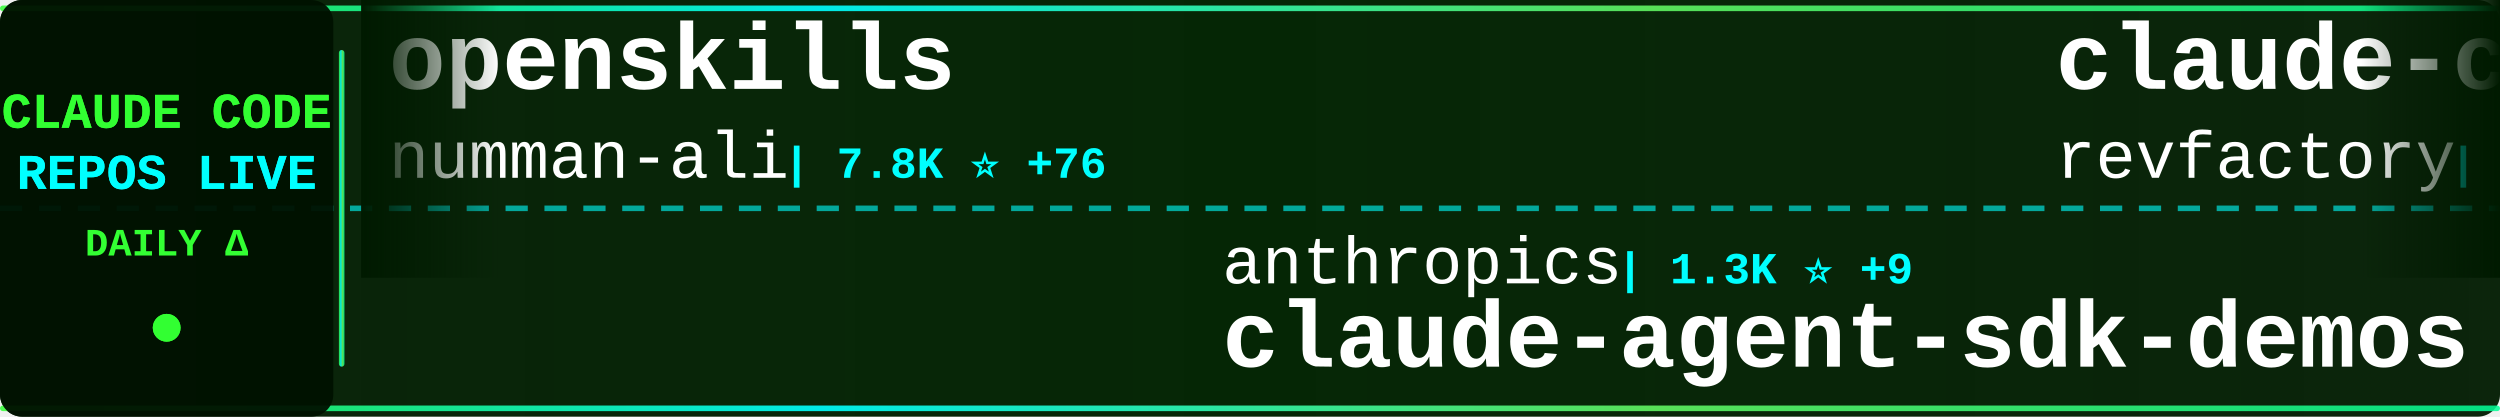
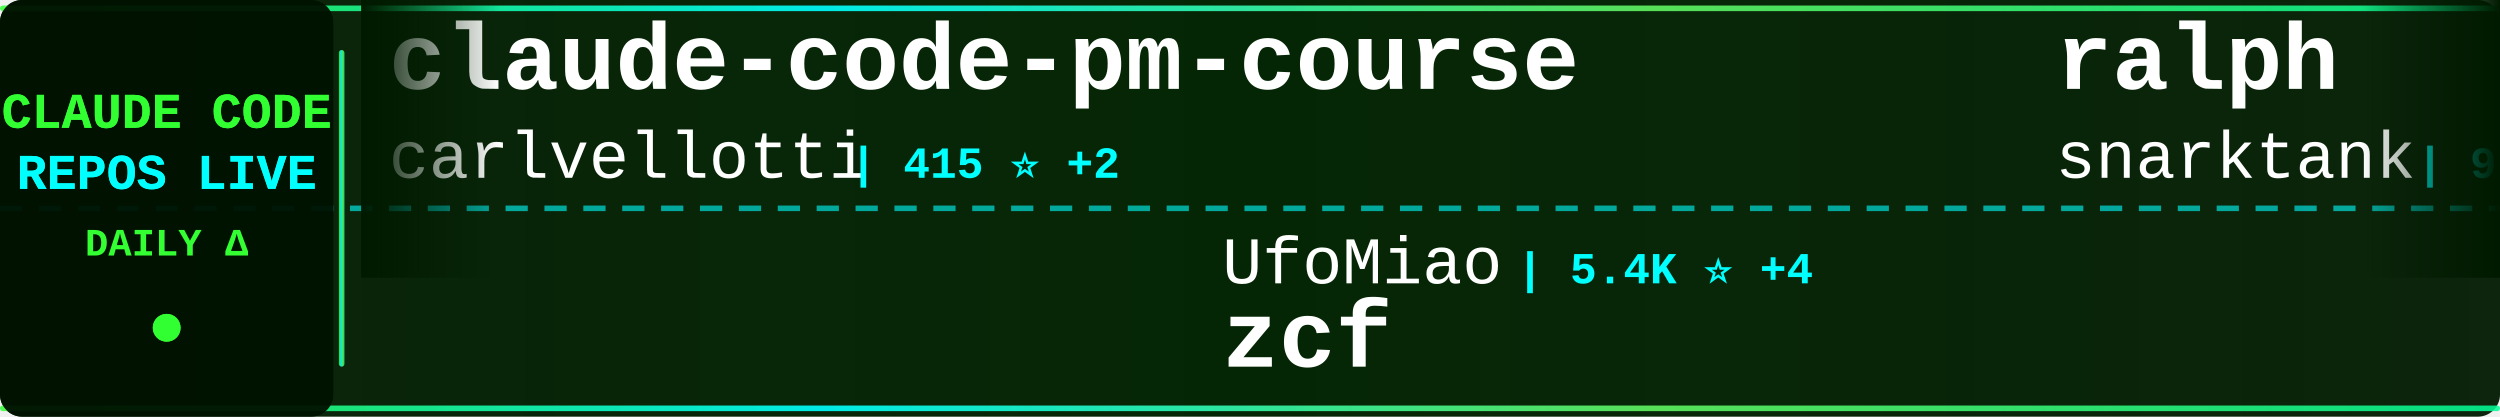
<svg xmlns="http://www.w3.org/2000/svg" width="900" height="150">
  <defs>
    <linearGradient id="tickerBg" x1="0%" y1="0%" x2="100%" y2="0%">
      <stop offset="0%" style="stop-color:#001a00;stop-opacity:0.95" />
      <stop offset="50%" style="stop-color:#002200;stop-opacity:0.98" />
      <stop offset="100%" style="stop-color:#001a00;stop-opacity:0.95" />
    </linearGradient>
    <linearGradient id="borderGrad" x1="0%" y1="0%" x2="100%" y2="0%">
      <stop offset="0%" style="stop-color:#33ff33;stop-opacity:0.85">
        <animate attributeName="stop-opacity" values="0.85;1;0.85" dur="2s" repeatCount="indefinite" />
      </stop>
      <stop offset="33%" style="stop-color:#00ffff;stop-opacity:0.9">
        <animate attributeName="stop-opacity" values="0.9;1;0.9" dur="2.2s" repeatCount="indefinite" />
      </stop>
      <stop offset="66%" style="stop-color:#66ff66;stop-opacity:0.85">
        <animate attributeName="stop-opacity" values="0.85;1;0.85" dur="1.8s" repeatCount="indefinite" />
      </stop>
      <stop offset="100%" style="stop-color:#00ff99;stop-opacity:0.85">
        <animate attributeName="stop-opacity" values="0.85;1;0.85" dur="2s" repeatCount="indefinite" />
      </stop>
    </linearGradient>
    <filter id="textGlow">
      <feGaussianBlur stdDeviation="0.1" result="coloredBlur" />
      <feMerge>
        <feMergeNode in="coloredBlur" />
        <feMergeNode in="SourceGraphic" />
      </feMerge>
    </filter>
    <filter id="metricGlow">
      <feGaussianBlur stdDeviation="0.2" result="coloredBlur" />
      <feMerge>
        <feMergeNode in="coloredBlur" />
        <feMergeNode in="SourceGraphic" />
      </feMerge>
    </filter>
    <linearGradient id="leftFade" x1="0%" y1="0%" x2="100%" y2="0%">
      <stop offset="0%" style="stop-color:#001a00;stop-opacity:1" />
      <stop offset="100%" style="stop-color:#001a00;stop-opacity:0" />
    </linearGradient>
    <linearGradient id="rightFade" x1="0%" y1="0%" x2="100%" y2="0%">
      <stop offset="0%" style="stop-color:#001a00;stop-opacity:0" />
      <stop offset="100%" style="stop-color:#001a00;stop-opacity:1" />
    </linearGradient>
  </defs>
  <rect width="900" height="150" fill="url(#tickerBg)" rx="8" />
  <rect x="0" y="2" width="900" height="2" fill="url(#borderGrad)" rx="1" />
  <rect x="0" y="146" width="900" height="2" fill="url(#borderGrad)" rx="1" />
  <line x1="0" y1="75" x2="900" y2="75" stroke="#00ffff" stroke-width="2" stroke-dasharray="8 6" opacity="0.6" />
  <rect x="0" y="0" width="120" height="150" fill="#001100" opacity="0.95" rx="8" />
  <text x="60" y="46" font-family="'Courier New', monospace" font-size="18" font-weight="bold" fill="#33ff33" text-anchor="middle" filter="url(#textGlow)">
    CLAUDE CODE
  </text>
  <text x="60" y="68" font-family="'Courier New', monospace" font-size="18" font-weight="bold" fill="#00ffff" text-anchor="middle" filter="url(#textGlow)">
    REPOS LIVE
  </text>
  <text x="60" y="92" font-family="'Courier New', monospace" font-size="14" font-weight="bold" fill="#33ff33" text-anchor="middle">
    DAILY Δ
  </text>
  <circle cx="60" cy="118" r="5" fill="#33ff33" filter="url(#metricGlow)">
    <animate attributeName="r" values="4;6;4" dur="1.5s" repeatCount="indefinite" />
    <animate attributeName="opacity" values="0.6;1;0.6" dur="1.5s" repeatCount="indefinite" />
  </circle>
  <rect x="122" y="18" width="2" height="114" fill="url(#borderGrad)" rx="1" />
  <clipPath id="tickerClip">
    <rect x="130" y="0" width="770" height="150" />
  </clipPath>
  <g clip-path="url(#tickerClip)">
    <g id="tickerItems">
      <animateTransform attributeName="transform" attributeType="XML" type="translate" from="0 0" to="-3000 0" dur="54s" repeatCount="indefinite" />
      <g transform="translate(0, 0)">
-         <text x="140" y="32" font-family="'Courier New', monospace" font-size="34" font-weight="bold" fill="#ffffff">openskills</text>
-         <text x="140" y="64" font-family="'Courier New', monospace" font-size="24" font-weight="normal" fill="#ffffff" opacity="1.0">numman-ali</text>
-         <text x="282" y="64" font-family="'Courier New', monospace" font-size="16" font-weight="bold" fill="#00ffff"> | 7.8K ⭐ +76</text>
+         <text x="140" y="32" font-family="'Courier New', monospace" font-size="34" font-weight="bold" fill="#ffffff">claude-code-pm-course</text>
+         <text x="140" y="64" font-family="'Courier New', monospace" font-size="24" font-weight="normal" fill="#ffffff" opacity="1.0">carlvellotti</text>
+         <text x="306" y="64" font-family="'Courier New', monospace" font-size="16" font-weight="bold" fill="#00ffff"> | 415 ⭐ +2</text>
      </g>
      <g transform="translate(300, 0)">
-         <text x="140" y="102" font-family="'Courier New', monospace" font-size="24" font-weight="normal" fill="#ffffff" opacity="1.0">anthropics</text>
-         <text x="282" y="102" font-family="'Courier New', monospace" font-size="16" font-weight="bold" fill="#00ffff"> | 1.3K ⭐ +9</text>
-         <text x="140" y="132" font-family="'Courier New', monospace" font-size="34" font-weight="bold" fill="#ffffff">claude-agent-sdk-demos</text>
+         <text x="140" y="102" font-family="'Courier New', monospace" font-size="24" font-weight="normal" fill="#ffffff" opacity="1.0">UfoMiao</text>
+         <text x="246" y="102" font-family="'Courier New', monospace" font-size="16" font-weight="bold" fill="#00ffff"> | 5.4K ⭐ +4</text>
+         <text x="140" y="132" font-family="'Courier New', monospace" font-size="34" font-weight="bold" fill="#ffffff">zcf</text>
      </g>
      <g transform="translate(600, 0)">
-         <text x="140" y="32" font-family="'Courier New', monospace" font-size="34" font-weight="bold" fill="#ffffff">claude-code-mastering</text>
-         <text x="140" y="64" font-family="'Courier New', monospace" font-size="24" font-weight="normal" fill="#ffffff" opacity="1.0">revfactory</text>
-         <text x="282" y="64" font-family="'Courier New', monospace" font-size="16" font-weight="bold" fill="#00ffff"> | 752 ⭐ +1</text>
+         <text x="140" y="32" font-family="'Courier New', monospace" font-size="34" font-weight="bold" fill="#ffffff">ralph</text>
+         <text x="140" y="64" font-family="'Courier New', monospace" font-size="24" font-weight="normal" fill="#ffffff" opacity="1.0">snarktank</text>
+         <text x="270" y="64" font-family="'Courier New', monospace" font-size="16" font-weight="bold" fill="#00ffff"> | 9.4K ⭐ +104</text>
      </g>
      <g transform="translate(900, 0)">
-         <text x="140" y="102" font-family="'Courier New', monospace" font-size="24" font-weight="normal" fill="#ffffff" opacity="1.0">manzaltu</text>
-         <text x="258" y="102" font-family="'Courier New', monospace" font-size="16" font-weight="bold" fill="#00ffff"> | 1.3K ⭐ +2</text>
-         <text x="140" y="132" font-family="'Courier New', monospace" font-size="34" font-weight="bold" fill="#ffffff">claude-code-ide.el</text>
+         <text x="140" y="102" font-family="'Courier New', monospace" font-size="24" font-weight="normal" fill="#ffffff" opacity="1.0">steipete</text>
+         <text x="258" y="102" font-family="'Courier New', monospace" font-size="16" font-weight="bold" fill="#00ffff"> | 1.1K ⭐ +5</text>
+         <text x="140" y="132" font-family="'Courier New', monospace" font-size="34" font-weight="bold" fill="#ffffff">claude-code-mcp</text>
      </g>
      <g transform="translate(1200, 0)">
+         <text x="140" y="32" font-family="'Courier New', monospace" font-size="34" font-weight="bold" fill="#ffffff">claude-code-base-action</text>
+         <text x="140" y="64" font-family="'Courier New', monospace" font-size="24" font-weight="normal" fill="#ffffff" opacity="1.0">anthropics</text>
+         <text x="282" y="64" font-family="'Courier New', monospace" font-size="16" font-weight="bold" fill="#00ffff"> | 567 ⭐</text>
+       </g>
+       <g transform="translate(1500, 0)">
+         <text x="140" y="102" font-family="'Courier New', monospace" font-size="24" font-weight="normal" fill="#ffffff" opacity="1.0">upstash</text>
+         <text x="246" y="102" font-family="'Courier New', monospace" font-size="16" font-weight="bold" fill="#00ffff"> | 44.7K ⭐ +118</text>
+         <text x="140" y="132" font-family="'Courier New', monospace" font-size="34" font-weight="bold" fill="#ffffff">context7</text>
+       </g>
+       <g transform="translate(1800, 0)">
        <text x="140" y="32" font-family="'Courier New', monospace" font-size="34" font-weight="bold" fill="#ffffff">claude-code</text>
        <text x="140" y="64" font-family="'Courier New', monospace" font-size="24" font-weight="normal" fill="#ffffff" opacity="1.0">timothywarner-org</text>
        <text x="366" y="64" font-family="'Courier New', monospace" font-size="16" font-weight="bold" fill="#00ffff"> | 194 ⭐</text>
      </g>
-       <g transform="translate(1500, 0)">
-         <text x="140" y="102" font-family="'Courier New', monospace" font-size="24" font-weight="normal" fill="#ffffff" opacity="1.0">EveryInc</text>
-         <text x="258" y="102" font-family="'Courier New', monospace" font-size="16" font-weight="bold" fill="#00ffff"> | 7.1K ⭐ +87</text>
-         <text x="140" y="132" font-family="'Courier New', monospace" font-size="34" font-weight="bold" fill="#ffffff">compound-engineering-plu...</text>
-       </g>
-       <g transform="translate(1800, 0)">
-         <text x="140" y="32" font-family="'Courier New', monospace" font-size="34" font-weight="bold" fill="#ffffff">claude-code-configs</text>
-         <text x="140" y="64" font-family="'Courier New', monospace" font-size="24" font-weight="normal" fill="#ffffff" opacity="1.0">Matt-Dionis</text>
-         <text x="294" y="64" font-family="'Courier New', monospace" font-size="16" font-weight="bold" fill="#00ffff"> | 613 ⭐</text>
-       </g>
      <g transform="translate(2100, 0)">
-         <text x="140" y="102" font-family="'Courier New', monospace" font-size="24" font-weight="normal" fill="#ffffff" opacity="1.0">musistudio</text>
-         <text x="282" y="102" font-family="'Courier New', monospace" font-size="16" font-weight="bold" fill="#00ffff"> | 27.2K ⭐ +67</text>
-         <text x="140" y="132" font-family="'Courier New', monospace" font-size="34" font-weight="bold" fill="#ffffff">claude-code-router</text>
+         <text x="140" y="102" font-family="'Courier New', monospace" font-size="24" font-weight="normal" fill="#ffffff" opacity="1.0">wshobson</text>
+         <text x="258" y="102" font-family="'Courier New', monospace" font-size="16" font-weight="bold" fill="#00ffff"> | 27.8K ⭐ +90</text>
+         <text x="140" y="132" font-family="'Courier New', monospace" font-size="34" font-weight="bold" fill="#ffffff">agents</text>
      </g>
      <g transform="translate(2400, 0)">
-         <text x="140" y="32" font-family="'Courier New', monospace" font-size="34" font-weight="bold" fill="#ffffff">claude-code.nvim</text>
-         <text x="140" y="64" font-family="'Courier New', monospace" font-size="24" font-weight="normal" fill="#ffffff" opacity="1.0">greggh</text>
-         <text x="234" y="64" font-family="'Courier New', monospace" font-size="16" font-weight="bold" fill="#00ffff"> | 1.8K ⭐ +6</text>
+         <text x="140" y="32" font-family="'Courier New', monospace" font-size="34" font-weight="bold" fill="#ffffff">claude-plugins-official</text>
+         <text x="140" y="64" font-family="'Courier New', monospace" font-size="24" font-weight="normal" fill="#ffffff" opacity="1.0">anthropics</text>
+         <text x="282" y="64" font-family="'Courier New', monospace" font-size="16" font-weight="bold" fill="#00ffff"> | 6.5K ⭐ +117</text>
      </g>
      <g transform="translate(2700, 0)">
-         <text x="140" y="102" font-family="'Courier New', monospace" font-size="24" font-weight="normal" fill="#ffffff" opacity="1.0">router-for-me</text>
-         <text x="318" y="102" font-family="'Courier New', monospace" font-size="16" font-weight="bold" fill="#00ffff"> | 9.3K ⭐ +158</text>
-         <text x="140" y="132" font-family="'Courier New', monospace" font-size="34" font-weight="bold" fill="#ffffff">CLIProxyAPI</text>
+         <text x="140" y="102" font-family="'Courier New', monospace" font-size="24" font-weight="normal" fill="#ffffff" opacity="1.0">anthropics</text>
+         <text x="282" y="102" font-family="'Courier New', monospace" font-size="16" font-weight="bold" fill="#00ffff"> | 64.0K ⭐ +374</text>
+         <text x="140" y="132" font-family="'Courier New', monospace" font-size="34" font-weight="bold" fill="#ffffff">claude-code</text>
      </g>
      <g transform="translate(3000, 0)">
-         <text x="140" y="32" font-family="'Courier New', monospace" font-size="34" font-weight="bold" fill="#ffffff">openskills</text>
-         <text x="140" y="64" font-family="'Courier New', monospace" font-size="24" font-weight="normal" fill="#ffffff" opacity="1.0">numman-ali</text>
-         <text x="282" y="64" font-family="'Courier New', monospace" font-size="16" font-weight="bold" fill="#00ffff"> | 7.8K ⭐ +76</text>
+         <text x="140" y="32" font-family="'Courier New', monospace" font-size="34" font-weight="bold" fill="#ffffff">claude-code-pm-course</text>
+         <text x="140" y="64" font-family="'Courier New', monospace" font-size="24" font-weight="normal" fill="#ffffff" opacity="1.0">carlvellotti</text>
+         <text x="306" y="64" font-family="'Courier New', monospace" font-size="16" font-weight="bold" fill="#00ffff"> | 415 ⭐ +2</text>
      </g>
      <g transform="translate(3300, 0)">
-         <text x="140" y="102" font-family="'Courier New', monospace" font-size="24" font-weight="normal" fill="#ffffff" opacity="1.0">anthropics</text>
-         <text x="282" y="102" font-family="'Courier New', monospace" font-size="16" font-weight="bold" fill="#00ffff"> | 1.3K ⭐ +9</text>
-         <text x="140" y="132" font-family="'Courier New', monospace" font-size="34" font-weight="bold" fill="#ffffff">claude-agent-sdk-demos</text>
+         <text x="140" y="102" font-family="'Courier New', monospace" font-size="24" font-weight="normal" fill="#ffffff" opacity="1.0">UfoMiao</text>
+         <text x="246" y="102" font-family="'Courier New', monospace" font-size="16" font-weight="bold" fill="#00ffff"> | 5.4K ⭐ +4</text>
+         <text x="140" y="132" font-family="'Courier New', monospace" font-size="34" font-weight="bold" fill="#ffffff">zcf</text>
      </g>
      <g transform="translate(3600, 0)">
-         <text x="140" y="32" font-family="'Courier New', monospace" font-size="34" font-weight="bold" fill="#ffffff">claude-code-mastering</text>
-         <text x="140" y="64" font-family="'Courier New', monospace" font-size="24" font-weight="normal" fill="#ffffff" opacity="1.0">revfactory</text>
-         <text x="282" y="64" font-family="'Courier New', monospace" font-size="16" font-weight="bold" fill="#00ffff"> | 752 ⭐ +1</text>
+         <text x="140" y="32" font-family="'Courier New', monospace" font-size="34" font-weight="bold" fill="#ffffff">ralph</text>
+         <text x="140" y="64" font-family="'Courier New', monospace" font-size="24" font-weight="normal" fill="#ffffff" opacity="1.0">snarktank</text>
+         <text x="270" y="64" font-family="'Courier New', monospace" font-size="16" font-weight="bold" fill="#00ffff"> | 9.4K ⭐ +104</text>
      </g>
      <g transform="translate(3900, 0)">
-         <text x="140" y="102" font-family="'Courier New', monospace" font-size="24" font-weight="normal" fill="#ffffff" opacity="1.0">manzaltu</text>
-         <text x="258" y="102" font-family="'Courier New', monospace" font-size="16" font-weight="bold" fill="#00ffff"> | 1.3K ⭐ +2</text>
-         <text x="140" y="132" font-family="'Courier New', monospace" font-size="34" font-weight="bold" fill="#ffffff">claude-code-ide.el</text>
+         <text x="140" y="102" font-family="'Courier New', monospace" font-size="24" font-weight="normal" fill="#ffffff" opacity="1.0">steipete</text>
+         <text x="258" y="102" font-family="'Courier New', monospace" font-size="16" font-weight="bold" fill="#00ffff"> | 1.1K ⭐ +5</text>
+         <text x="140" y="132" font-family="'Courier New', monospace" font-size="34" font-weight="bold" fill="#ffffff">claude-code-mcp</text>
      </g>
    </g>
  </g>
  <rect x="130" y="0" width="50" height="100" fill="url(#leftFade)" />
  <rect x="850" y="0" width="50" height="100" fill="url(#rightFade)" />
</svg>
